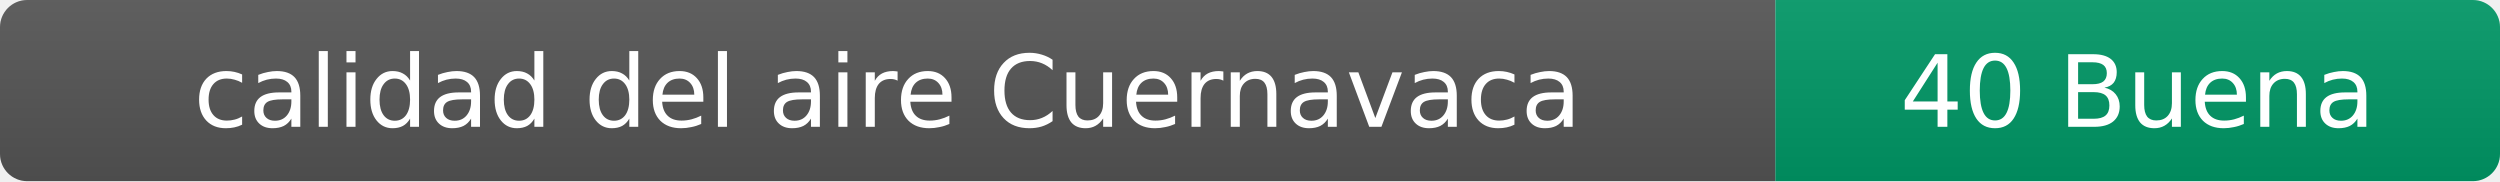
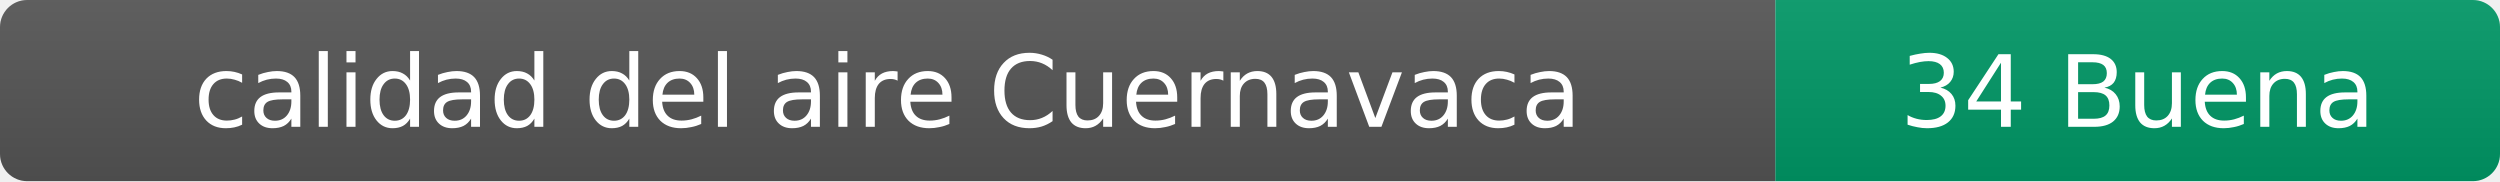
- <svg xmlns="http://www.w3.org/2000/svg" width="276" height="20" role="img" aria-label="calidad del aire: 40 Buena">
+ <svg xmlns="http://www.w3.org/2000/svg" width="276" height="20" role="img" aria-label="calidad del aire: 34 Buena">
  <linearGradient id="s" x2="0" y2="100%">
    <stop offset="0" stop-color="#bbb" stop-opacity=".1" />
    <stop offset="1" stop-opacity=".1" />
  </linearGradient>
  <clipPath id="r">
    <rect width="276" height="20" rx="3" fill="#fff" />
  </clipPath>
  <g clip-path="url(#r)">
    <rect width="196" height="20" fill="#555" />
    <rect x="196" width="80" height="20" fill="#009966" />
    <rect width="276" height="20" fill="url(#s)" />
  </g>
  <g fill="#fff" text-anchor="middle" font-family="Verdana,Geneva,DejaVu Sans,sans-serif" font-size="11">
    <text x="98" y="14">calidad del aire Cuernavaca</text>
-     <text x="236" y="14">40 Buena</text>
+     <text x="236" y="14">34 Buena</text>
  </g>
</svg>
